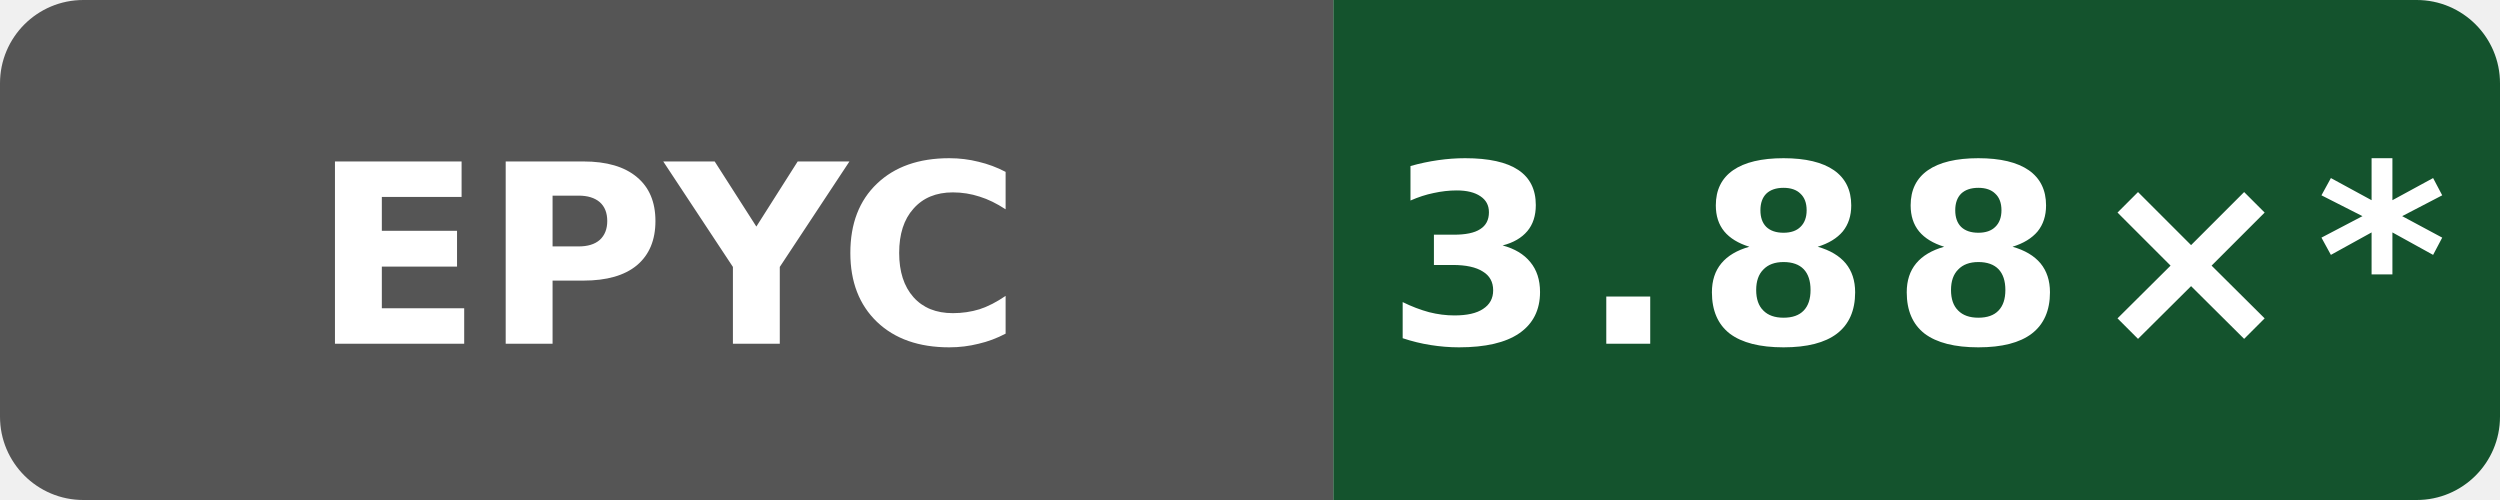
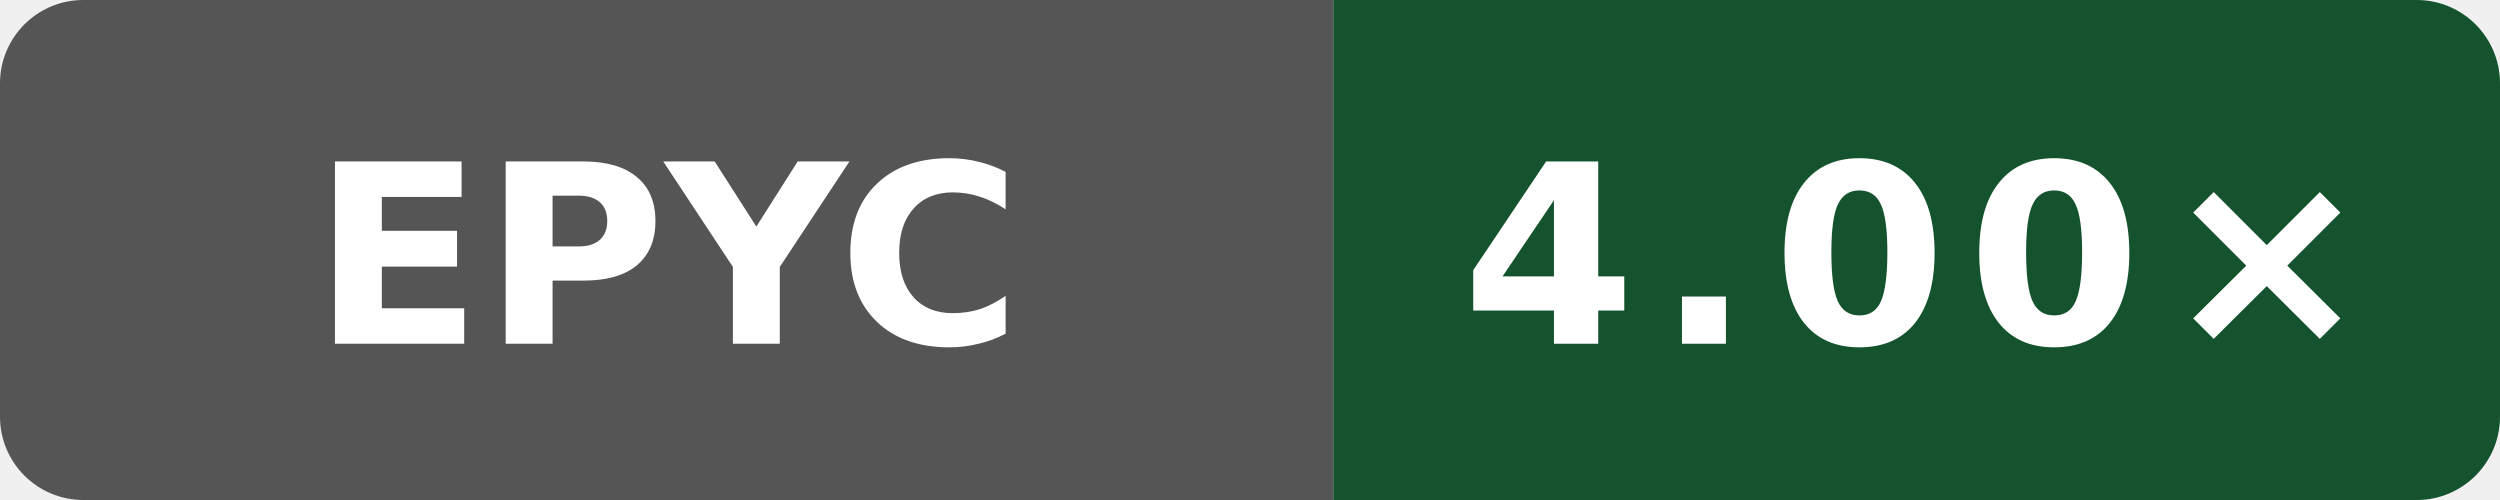
- <svg xmlns="http://www.w3.org/2000/svg" data-original-label="simdjson scalar-compile-gcc; AMD EPYC 9V74 80-Core Processor; revision 41e06a23e91609dbf050866ef3a7de4848cf17ed" data-original-message="3.88×" width="120" height="24" viewBox="0 0 120 24" role="img" aria-label="simdjson scalar-compile-gcc; AMD EPYC 9V74 80-Core Processor; revision 41e06a23e91609dbf050866ef3a7de4848cf17ed; measured 41e06a23e91609dbf050866ef3a7de4848cf17ed; 21 commits behind main: 3.88×*">
+ <svg xmlns="http://www.w3.org/2000/svg" data-original-label="simdjson scalar-compile-gcc; AMD EPYC 9V74 80-Core Processor; revision 0785eb82196d630572f71a1967b3aa589dce33d3" data-original-message="4.00×" width="120" height="24" viewBox="0 0 120 24" role="img" aria-label="simdjson scalar-compile-gcc; AMD EPYC 9V74 80-Core Processor; revision 0785eb82196d630572f71a1967b3aa589dce33d3; measured 0785eb82196d630572f71a1967b3aa589dce33d3; 0 commits behind main: 4.00×">
  <defs>
    <clipPath id="badge">
      <rect width="120" height="24" rx="4" />
    </clipPath>
  </defs>
  <g clip-path="url(#badge)">
    <rect width="64" height="24" fill="#555" />
    <rect x="64" width="56" height="24" fill="#14532d" />
  </g>
  <text x="32" y="16.5" fill="#fff" text-anchor="middle" font-family="Verdana,Geneva,DejaVu Sans,sans-serif" font-size="12" font-weight="700" textLength="31" lengthAdjust="spacingAndGlyphs">EPYC</text>
-   <text x="92" y="16.5" fill="#fff" text-anchor="middle" font-family="Verdana,Geneva,DejaVu Sans,sans-serif" font-size="12" font-weight="700" letter-spacing="1" textLength="44" lengthAdjust="spacingAndGlyphs">3.88×*</text>
+   <text x="92" y="16.5" fill="#fff" text-anchor="middle" font-family="Verdana,Geneva,DejaVu Sans,sans-serif" font-size="12" font-weight="700" letter-spacing="1" textLength="39" lengthAdjust="spacingAndGlyphs">4.00×</text>
</svg>
